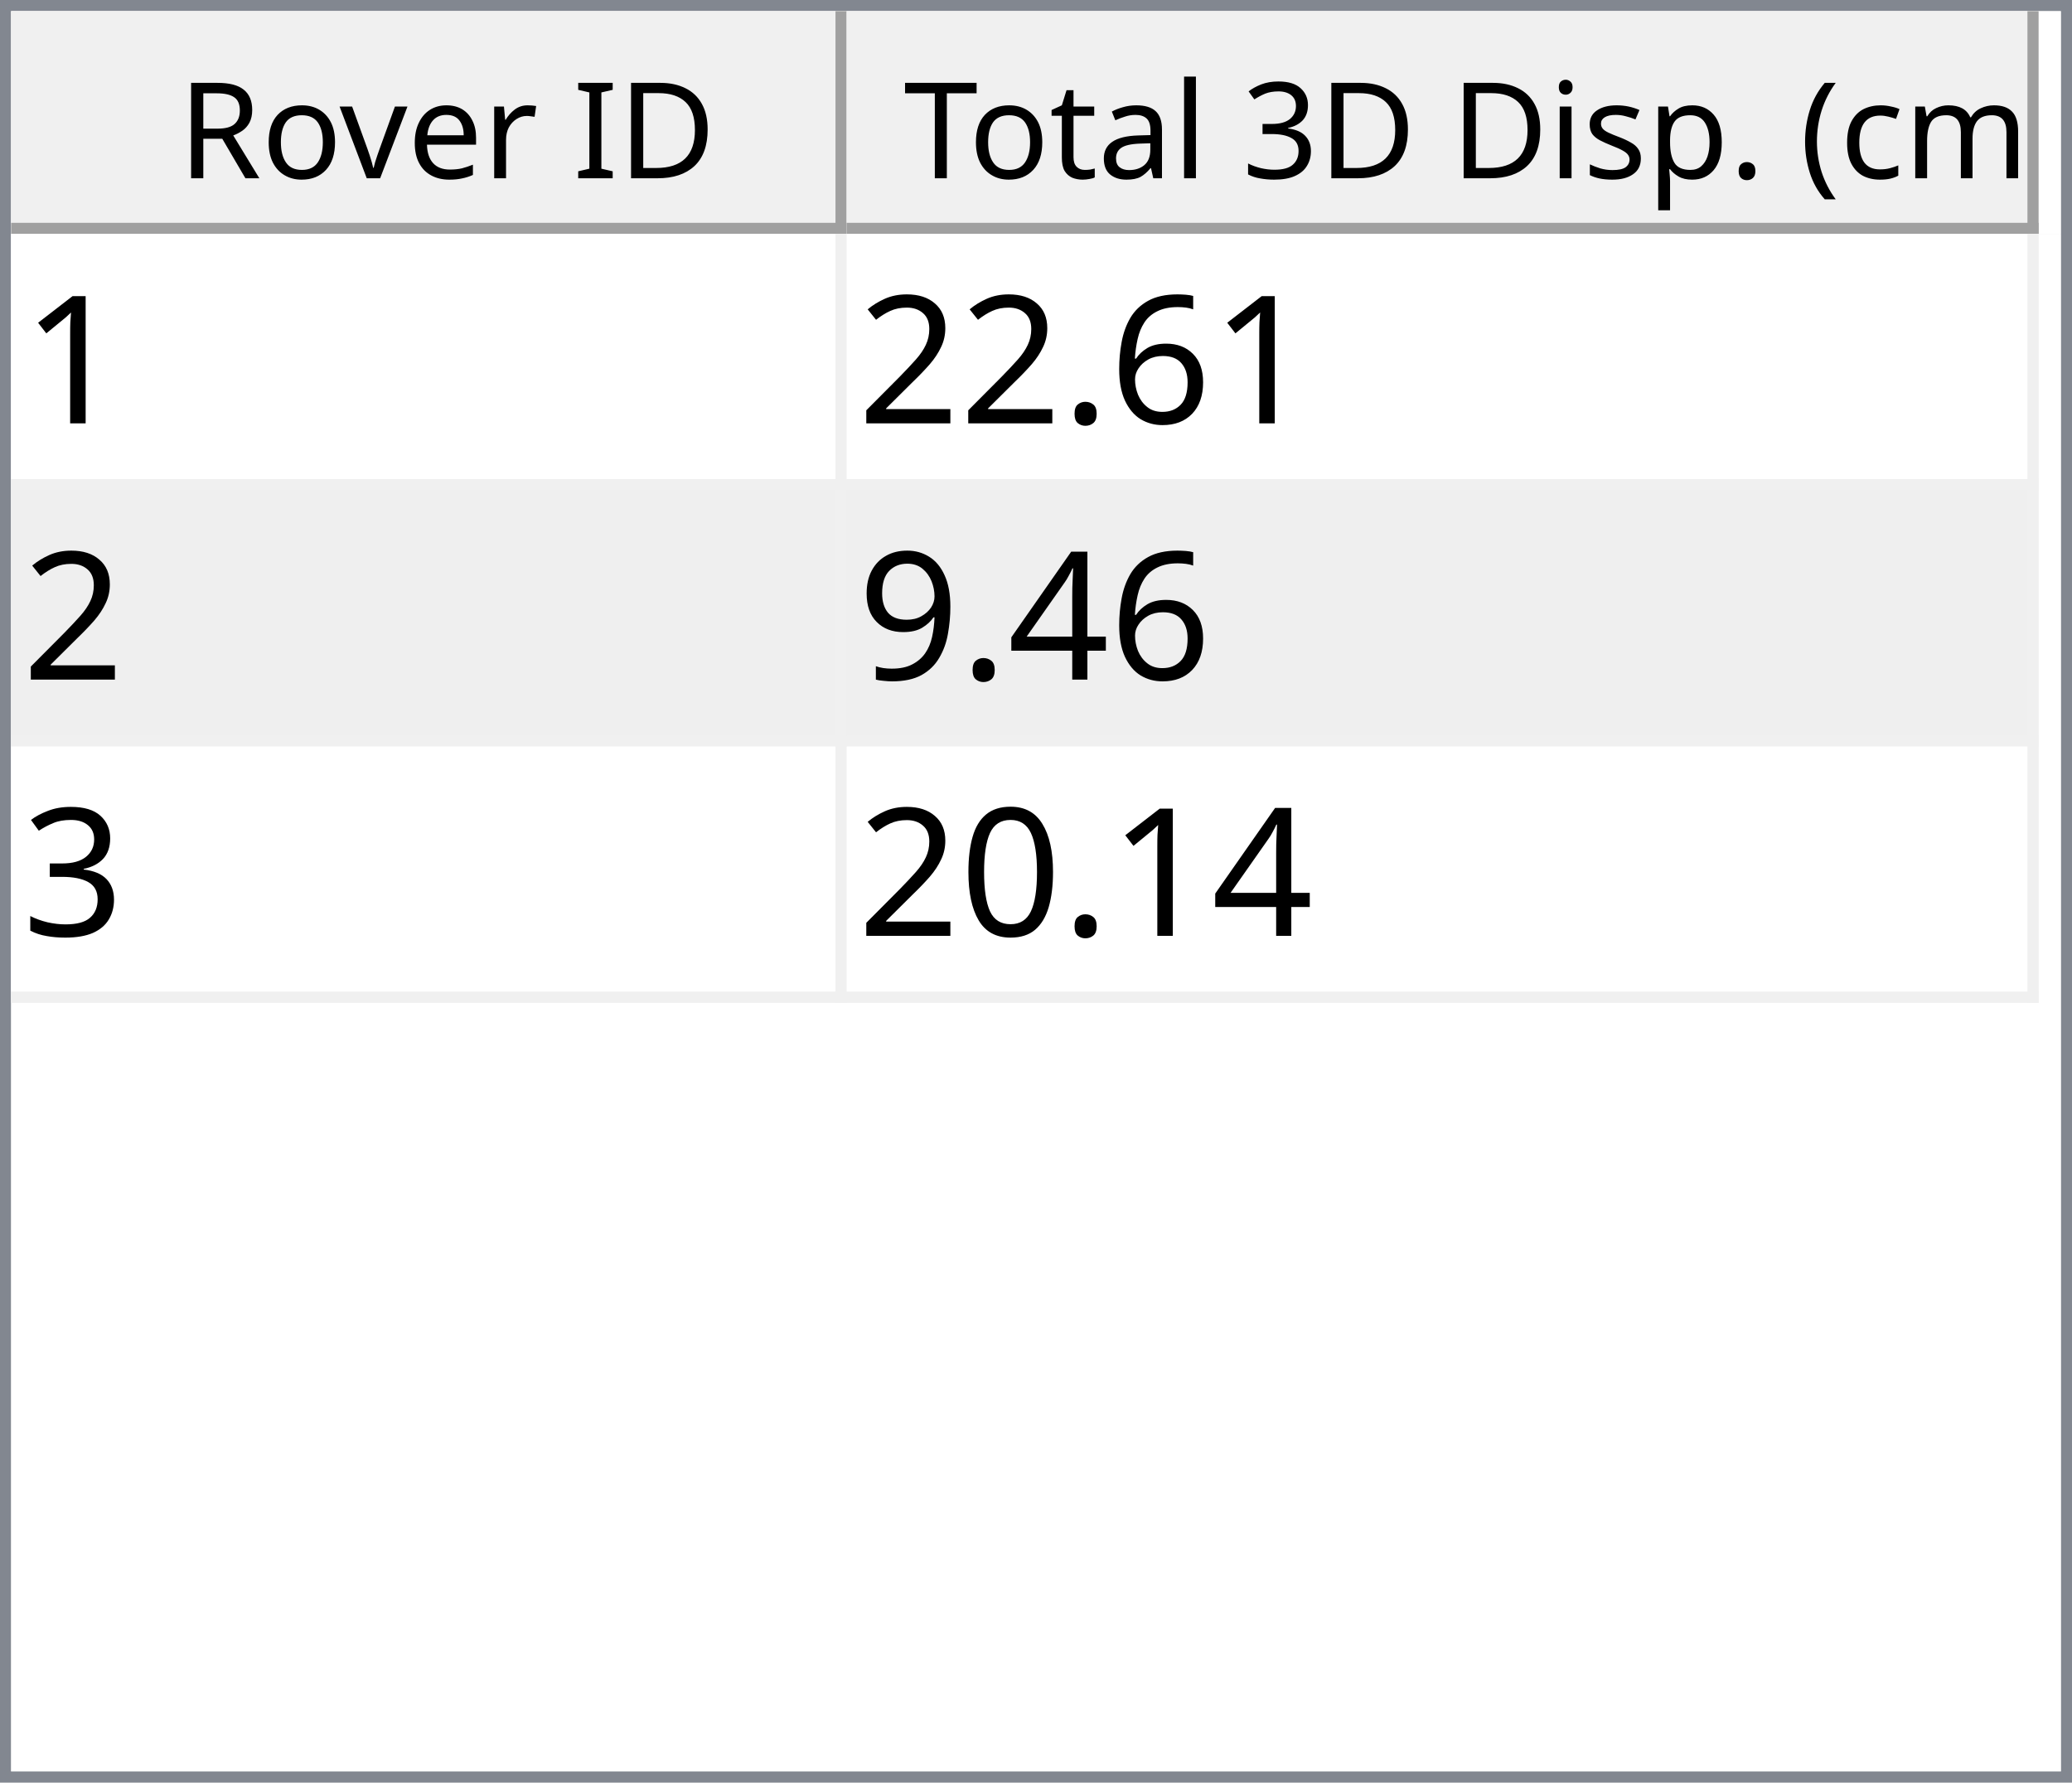
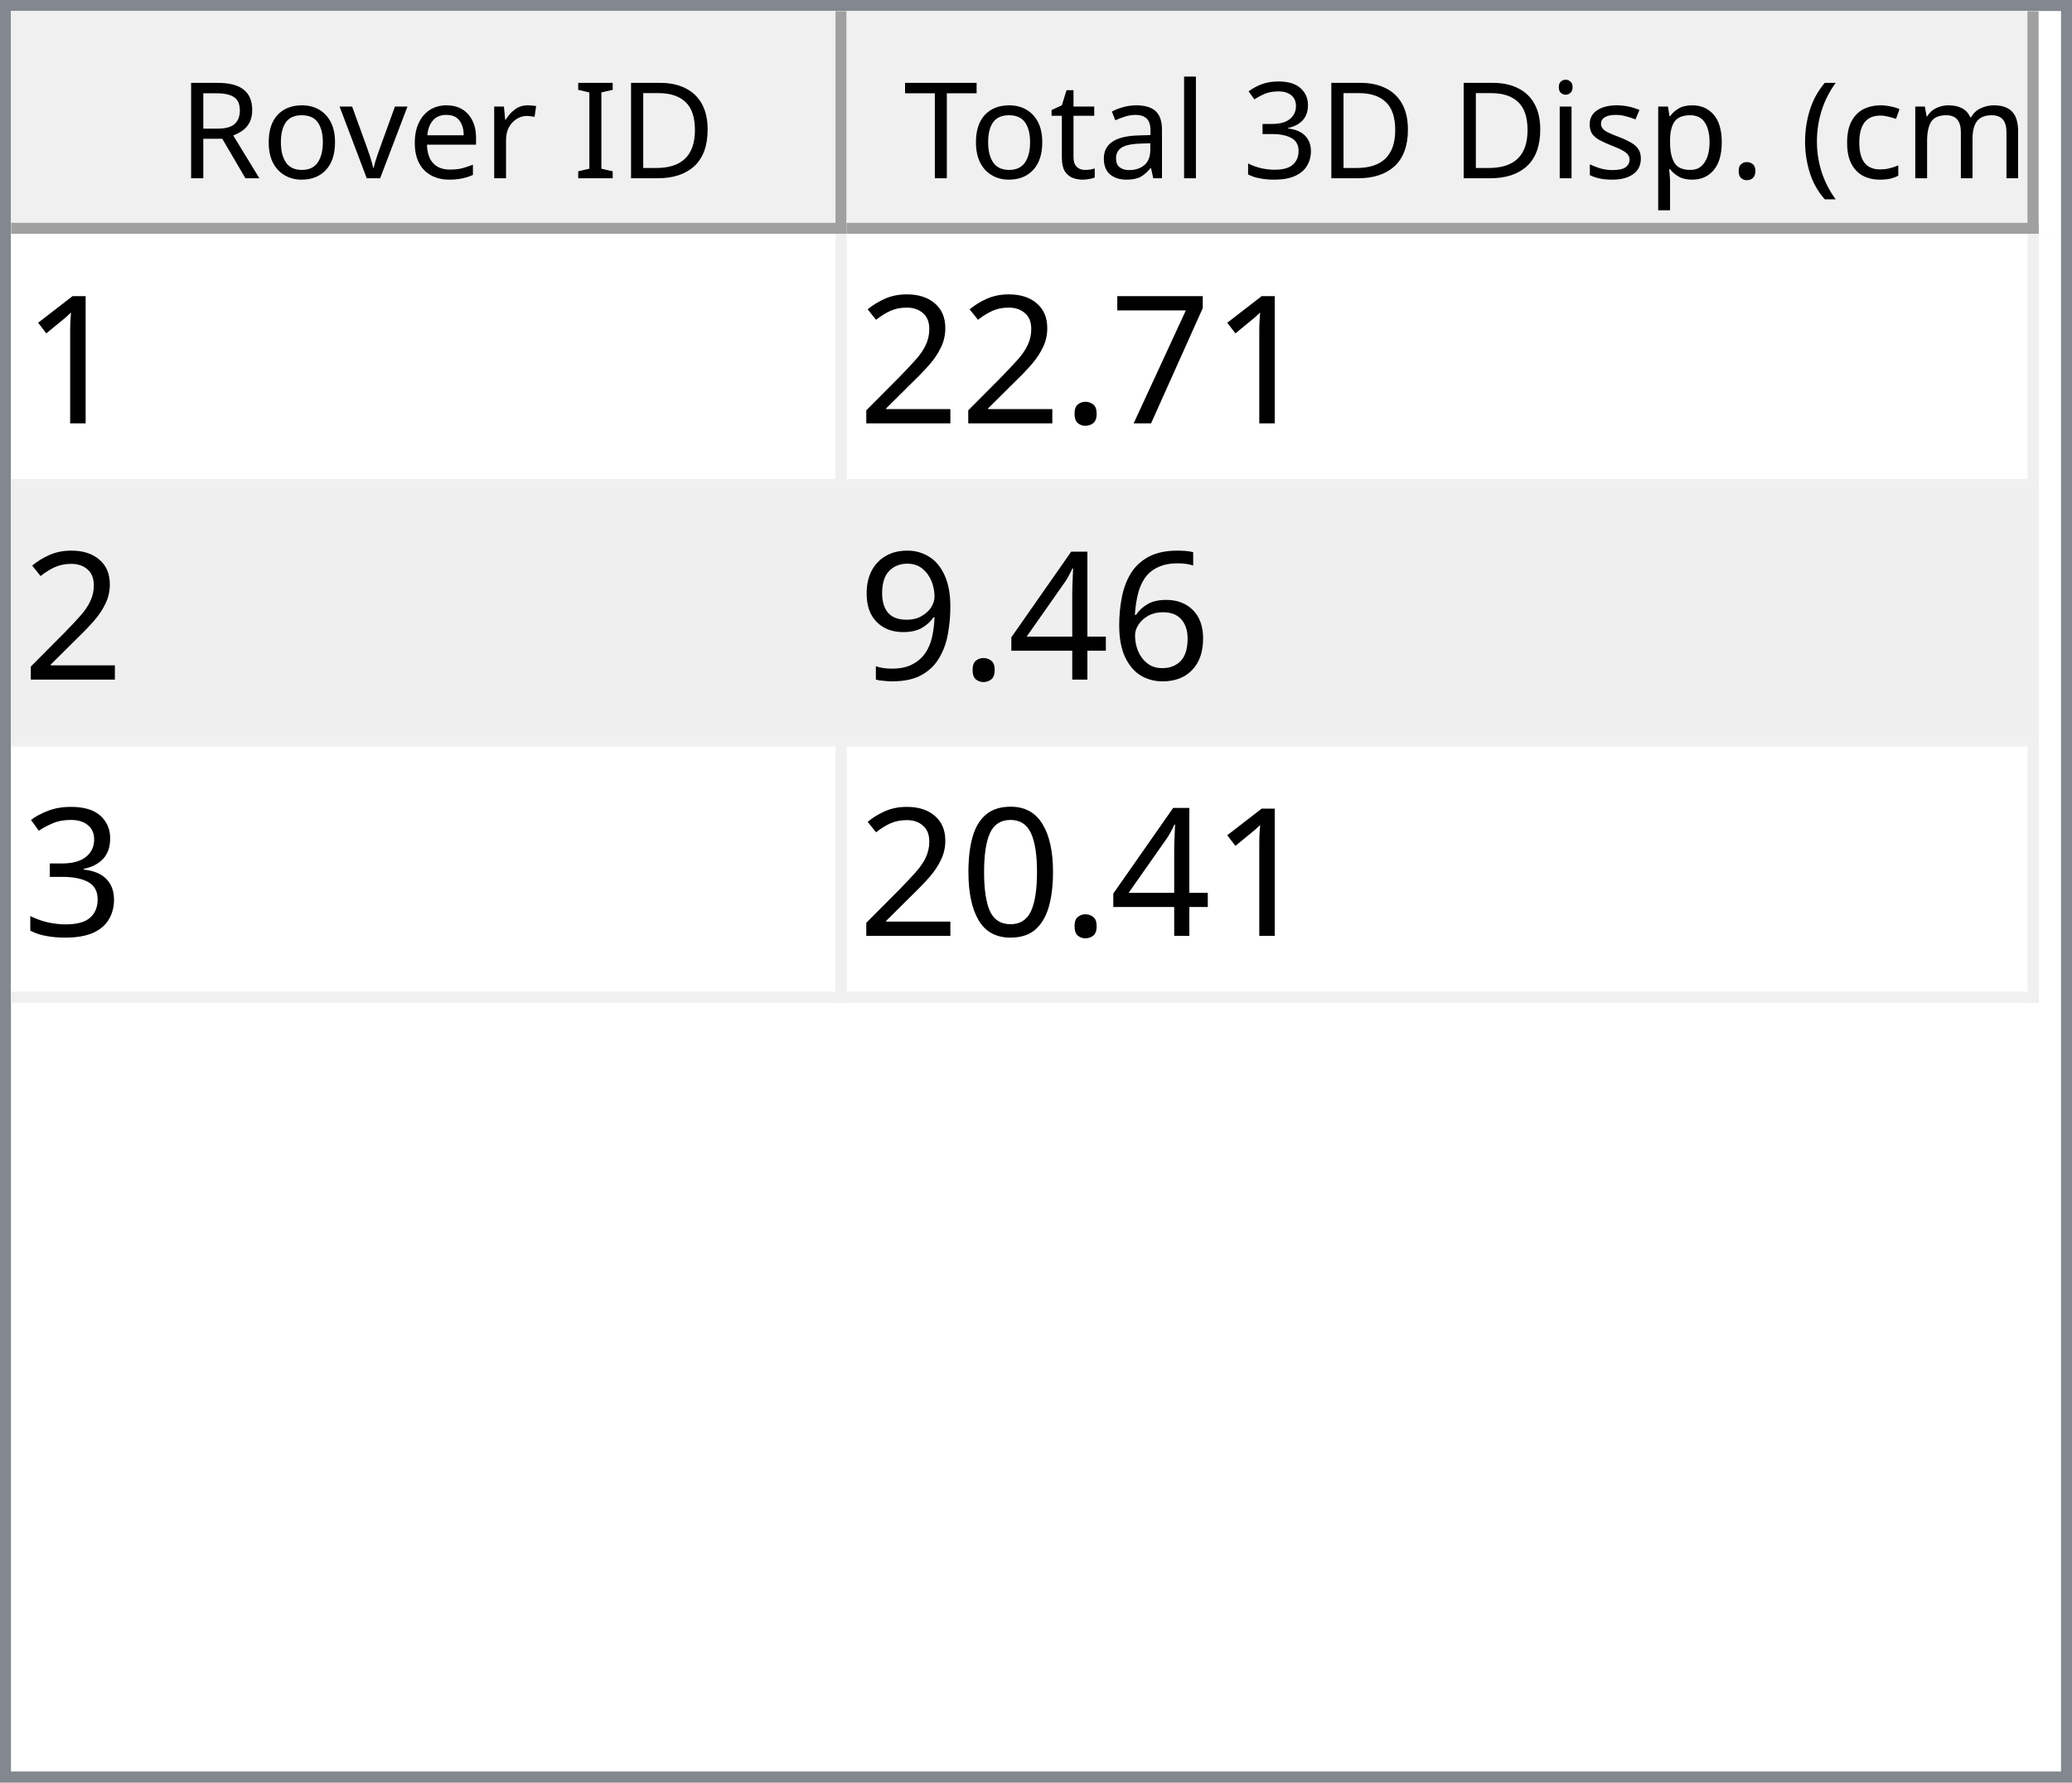
<svg xmlns="http://www.w3.org/2000/svg" style="fill-opacity:1; color-rendering:auto; color-interpolation:auto; text-rendering:auto; stroke:black; stroke-linecap:square; stroke-miterlimit:10; shape-rendering:auto; stroke-opacity:1; fill:black; stroke-dasharray:none; font-weight:normal; stroke-width:1; font-family:'Dialog'; font-style:normal; stroke-linejoin:miter; font-size:12px; stroke-dashoffset:0; image-rendering:auto;" width="186" height="160">
  <defs id="genericDefs" />
  <g>
    <defs id="defs1">
      <clipPath clipPathUnits="userSpaceOnUse" id="clipPath1">
        <path d="M0 0 L186 0 L186 160 L0 160 L0 0 Z" />
      </clipPath>
      <clipPath clipPathUnits="userSpaceOnUse" id="clipPath2">
        <path d="M0 0 L0 160 L186 160 L186 0 Z" />
      </clipPath>
      <clipPath clipPathUnits="userSpaceOnUse" id="clipPath3">
        <path d="M0 0 L0 20 L184 20 L184 0 Z" />
      </clipPath>
      <clipPath clipPathUnits="userSpaceOnUse" id="clipPath4">
        <path d="M0 0 L0 20 L75 20 L75 0 Z" />
      </clipPath>
      <clipPath clipPathUnits="userSpaceOnUse" id="clipPath5">
        <path d="M1 1 L1 19 L74 19 L74 1 Z" />
      </clipPath>
      <clipPath clipPathUnits="userSpaceOnUse" id="clipPath6">
        <path d="M0 0 L0 18 L73 18 L73 0 Z" />
      </clipPath>
      <clipPath clipPathUnits="userSpaceOnUse" id="clipPath7">
        <path d="M-0.5 -0.5 L-0.5 19.5 L74.5 19.5 L74.5 -0.5 Z" />
      </clipPath>
      <clipPath clipPathUnits="userSpaceOnUse" id="clipPath8">
        <path d="M0 0 L0 20 L107 20 L107 0 Z" />
      </clipPath>
      <clipPath clipPathUnits="userSpaceOnUse" id="clipPath9">
        <path d="M1 1 L1 19 L106 19 L106 1 Z" />
      </clipPath>
      <clipPath clipPathUnits="userSpaceOnUse" id="clipPath10">
        <path d="M0 0 L0 18 L105 18 L105 0 Z" />
      </clipPath>
      <clipPath clipPathUnits="userSpaceOnUse" id="clipPath11">
        <path d="M-0.5 -0.5 L-0.5 19.5 L106.5 19.5 L106.5 -0.5 Z" />
      </clipPath>
      <clipPath clipPathUnits="userSpaceOnUse" id="clipPath12">
        <path d="M0 0 L0 138 L184 138 L184 0 Z" />
      </clipPath>
      <clipPath clipPathUnits="userSpaceOnUse" id="clipPath13">
        <path d="M0 0 L0 69 L182 69 L182 0 Z" />
      </clipPath>
      <clipPath clipPathUnits="userSpaceOnUse" id="clipPath14">
        <path d="M-0.5 -0.5 L-0.5 68.5 L181.5 68.5 L181.5 -0.5 Z" />
      </clipPath>
      <clipPath clipPathUnits="userSpaceOnUse" id="clipPath15">
        <path d="M0 0 L0 22 L74 22 L74 0 Z" />
      </clipPath>
      <clipPath clipPathUnits="userSpaceOnUse" id="clipPath16">
        <path d="M0 0 L0 22 L106 22 L106 0 Z" />
      </clipPath>
      <font horiz-adv-x="64.551" id="font1">
        <font-face ascent="107.91" descent="25.098" units-per-em="100" style="font-style:normal; font-family:Segoe UI; font-weight:normal;" />
        <missing-glyph horiz-adv-x="64.551" d="M8.109 0 L8.109 68.266 L56.453 68.266 L56.453 0 L8.109 0 ZM15.328 7.234 L49.219 7.234 L49.219 61.031 L15.328 61.031 L15.328 7.234 Z" />
        <glyph unicode="D" horiz-adv-x="70.117" d="M9.188 0 L9.188 70.016 L28.516 70.016 Q65.531 70.016 65.531 35.891 Q65.531 19.672 55.25 9.836 Q44.969 0 27.734 0 L9.188 0 ZM17.391 62.594 L17.391 7.422 L27.828 7.422 Q41.609 7.422 49.273 14.797 Q56.938 22.172 56.938 35.688 Q56.938 62.594 28.328 62.594 L17.391 62.594 Z" />
        <glyph unicode="I" horiz-adv-x="26.611" d="M17.391 0 L9.188 0 L9.188 70.016 L17.391 70.016 L17.391 0 Z" />
        <glyph unicode=" " horiz-adv-x="27.393" d="" />
        <glyph unicode="r" horiz-adv-x="34.766" d="M34.188 41.891 Q32.078 43.5 28.125 43.5 Q23 43.5 19.555 38.672 Q16.109 33.844 16.109 25.484 L16.109 0 L8.109 0 L8.109 50 L16.109 50 L16.109 39.703 L16.312 39.703 Q18.016 44.969 21.531 47.922 Q25.047 50.875 29.391 50.875 Q32.516 50.875 34.188 50.203 L34.188 41.891 Z" />
        <glyph unicode="e" horiz-adv-x="52.295" d="M48.297 23 L12.984 23 Q13.188 14.656 17.484 10.109 Q21.781 5.562 29.297 5.562 Q37.75 5.562 44.828 11.141 L44.828 3.609 Q38.234 -1.172 27.391 -1.172 Q16.797 -1.172 10.742 5.641 Q4.688 12.453 4.688 24.812 Q4.688 36.469 11.305 43.82 Q17.922 51.172 27.734 51.172 Q37.547 51.172 42.922 44.828 Q48.297 38.484 48.297 27.203 L48.297 23 ZM40.094 29.781 Q40.047 36.719 36.75 40.578 Q33.453 44.438 27.594 44.438 Q21.922 44.438 17.969 40.383 Q14.016 36.328 13.094 29.781 L40.094 29.781 Z" />
        <glyph unicode="v" horiz-adv-x="47.9" d="M47.406 50 L27.484 0 L19.625 0 L0.688 50 L9.469 50 L22.172 13.672 Q23.578 9.672 23.922 6.688 L24.125 6.688 Q24.609 10.453 25.688 13.484 L38.969 50 L47.406 50 Z" />
        <glyph unicode="o" horiz-adv-x="58.594" d="M29 -1.172 Q17.922 -1.172 11.305 5.836 Q4.688 12.844 4.688 24.422 Q4.688 37.016 11.57 44.094 Q18.453 51.172 30.172 51.172 Q41.359 51.172 47.633 44.289 Q53.906 37.406 53.906 25.203 Q53.906 13.234 47.141 6.031 Q40.375 -1.172 29 -1.172 ZM29.594 44.438 Q21.875 44.438 17.383 39.188 Q12.891 33.938 12.891 24.703 Q12.891 15.828 17.43 10.695 Q21.969 5.562 29.594 5.562 Q37.359 5.562 41.531 10.594 Q45.703 15.625 45.703 24.906 Q45.703 34.281 41.531 39.359 Q37.359 44.438 29.594 44.438 Z" />
        <glyph unicode="R" horiz-adv-x="59.814" d="M59.375 0 L49.609 0 L37.891 19.625 Q36.281 22.359 34.766 24.289 Q33.25 26.219 31.664 27.438 Q30.078 28.656 28.25 29.219 Q26.422 29.781 24.125 29.781 L17.391 29.781 L17.391 0 L9.188 0 L9.188 70.016 L30.078 70.016 Q34.672 70.016 38.555 68.867 Q42.438 67.719 45.289 65.375 Q48.141 63.031 49.758 59.547 Q51.375 56.062 51.375 51.375 Q51.375 47.703 50.273 44.656 Q49.172 41.609 47.148 39.211 Q45.125 36.812 42.266 35.133 Q39.406 33.453 35.844 32.516 L35.844 32.328 Q37.594 31.547 38.891 30.547 Q40.188 29.547 41.359 28.18 Q42.531 26.812 43.68 25.078 Q44.828 23.344 46.234 21.047 L59.375 0 ZM17.391 62.594 L17.391 37.203 L28.516 37.203 Q31.594 37.203 34.203 38.133 Q36.812 39.062 38.719 40.797 Q40.625 42.531 41.703 45.047 Q42.781 47.562 42.781 50.688 Q42.781 56.297 39.141 59.445 Q35.5 62.594 28.609 62.594 L17.391 62.594 Z" />
        <glyph unicode=")" horiz-adv-x="30.176" d="M8.297 -15.922 L1.172 -15.922 Q16.406 2.344 16.406 26.812 Q16.406 51.469 1.078 70.016 L8.297 70.016 Q23.531 52.156 23.531 26.703 Q23.531 1.375 8.297 -15.922 Z" />
        <glyph unicode="m" horiz-adv-x="86.133" d="M79.109 0 L71.094 0 L71.094 28.719 Q71.094 37.016 68.531 40.727 Q65.969 44.438 59.906 44.438 Q54.781 44.438 51.195 39.75 Q47.609 35.062 47.609 28.516 L47.609 0 L39.594 0 L39.594 29.688 Q39.594 44.438 28.219 44.438 Q22.953 44.438 19.531 40.016 Q16.109 35.594 16.109 28.516 L16.109 0 L8.109 0 L8.109 50 L16.109 50 L16.109 42.094 L16.312 42.094 Q21.625 51.172 31.844 51.172 Q36.969 51.172 40.773 48.312 Q44.578 45.453 46 40.828 Q51.562 51.172 62.594 51.172 Q79.109 51.172 79.109 30.812 L79.109 0 Z" />
        <glyph unicode="c" horiz-adv-x="46.191" d="M42.188 2.297 Q36.422 -1.172 28.516 -1.172 Q17.828 -1.172 11.258 5.789 Q4.688 12.75 4.688 23.828 Q4.688 36.188 11.766 43.68 Q18.844 51.172 30.672 51.172 Q37.25 51.172 42.281 48.734 L42.281 40.531 Q36.719 44.438 30.375 44.438 Q22.703 44.438 17.797 38.945 Q12.891 33.453 12.891 24.516 Q12.891 15.719 17.508 10.641 Q22.125 5.562 29.891 5.562 Q36.422 5.562 42.188 9.906 L42.188 2.297 Z" />
        <glyph unicode="(" horiz-adv-x="30.176" d="M29.109 -15.922 L21.969 -15.922 Q6.844 1.375 6.844 26.703 Q6.844 52.156 21.969 70.016 L29.203 70.016 Q13.875 51.469 13.875 26.812 Q13.875 2.344 29.109 -15.922 Z" />
        <glyph unicode="." horiz-adv-x="21.68" d="M10.891 -1.078 Q8.641 -1.078 7.055 0.539 Q5.469 2.156 5.469 4.391 Q5.469 6.641 7.055 8.273 Q8.641 9.906 10.891 9.906 Q13.188 9.906 14.797 8.273 Q16.406 6.641 16.406 4.391 Q16.406 2.156 14.797 0.539 Q13.188 -1.078 10.891 -1.078 Z" />
        <glyph unicode="p" horiz-adv-x="58.789" d="M16.312 7.234 L16.109 7.234 L16.109 -23 L8.109 -23 L8.109 50 L16.109 50 L16.109 41.219 L16.312 41.219 Q22.219 51.172 33.594 51.172 Q43.266 51.172 48.688 44.461 Q54.109 37.75 54.109 26.469 Q54.109 13.922 48 6.375 Q41.891 -1.172 31.297 -1.172 Q21.578 -1.172 16.312 7.234 ZM16.109 27.391 L16.109 20.406 Q16.109 14.203 20.141 9.883 Q24.172 5.562 30.375 5.562 Q37.641 5.562 41.773 11.133 Q45.906 16.703 45.906 26.609 Q45.906 34.969 42.047 39.703 Q38.188 44.438 31.594 44.438 Q24.609 44.438 20.359 39.578 Q16.109 34.719 16.109 27.391 Z" />
        <glyph unicode="s" horiz-adv-x="42.432" d="M5.078 1.812 L5.078 10.406 Q11.625 5.562 19.484 5.562 Q30.031 5.562 30.031 12.594 Q30.031 14.594 29.125 15.992 Q28.219 17.391 26.68 18.461 Q25.141 19.531 23.07 20.383 Q21 21.234 18.609 22.172 Q15.281 23.484 12.766 24.828 Q10.25 26.172 8.57 27.859 Q6.891 29.547 6.031 31.695 Q5.172 33.844 5.172 36.719 Q5.172 40.234 6.789 42.945 Q8.406 45.656 11.086 47.484 Q13.766 49.312 17.211 50.242 Q20.656 51.172 24.312 51.172 Q30.812 51.172 35.938 48.922 L35.938 40.828 Q30.422 44.438 23.25 44.438 Q21 44.438 19.195 43.922 Q17.391 43.406 16.094 42.477 Q14.797 41.547 14.086 40.258 Q13.375 38.969 13.375 37.406 Q13.375 35.453 14.086 34.133 Q14.797 32.812 16.164 31.789 Q17.531 30.766 19.484 29.938 Q21.438 29.109 23.922 28.125 Q27.25 26.859 29.883 25.516 Q32.516 24.172 34.375 22.484 Q36.234 20.797 37.234 18.602 Q38.234 16.406 38.234 13.375 Q38.234 9.672 36.602 6.938 Q34.969 4.203 32.234 2.398 Q29.5 0.594 25.93 -0.289 Q22.359 -1.172 18.453 -1.172 Q10.75 -1.172 5.078 1.812 Z" />
        <glyph unicode="i" horiz-adv-x="24.219" d="M12.203 62.703 Q10.062 62.703 8.547 64.164 Q7.031 65.625 7.031 67.875 Q7.031 70.125 8.547 71.609 Q10.062 73.094 12.203 73.094 Q14.406 73.094 15.945 71.609 Q17.484 70.125 17.484 67.875 Q17.484 65.719 15.945 64.211 Q14.406 62.703 12.203 62.703 ZM16.109 0 L8.109 0 L8.109 50 L16.109 50 L16.109 0 Z" />
        <glyph unicode="3" horiz-adv-x="53.906" d="M46.531 19.828 Q46.531 15.094 44.75 11.211 Q42.969 7.328 39.719 4.57 Q36.469 1.812 31.93 0.297 Q27.391 -1.219 21.922 -1.219 Q11.922 -1.219 6 2.594 L6 11.188 Q13.094 5.609 22.219 5.609 Q25.875 5.609 28.828 6.539 Q31.781 7.469 33.906 9.227 Q36.031 10.984 37.18 13.477 Q38.328 15.969 38.328 19.094 Q38.328 32.812 18.797 32.812 L12.984 32.812 L12.984 39.594 L18.5 39.594 Q35.797 39.594 35.797 52.484 Q35.797 64.406 22.609 64.406 Q15.188 64.406 8.688 59.422 L8.688 67.188 Q15.375 71.188 24.609 71.188 Q29 71.188 32.57 69.969 Q36.141 68.75 38.68 66.555 Q41.219 64.359 42.609 61.281 Q44 58.203 44 54.5 Q44 40.672 30.031 36.719 L30.031 36.531 Q33.594 36.141 36.625 34.797 Q39.656 33.453 41.852 31.305 Q44.047 29.156 45.289 26.25 Q46.531 23.344 46.531 19.828 Z" />
        <glyph unicode="l" horiz-adv-x="24.219" d="M16.109 0 L8.109 0 L8.109 74.031 L16.109 74.031 L16.109 0 Z" />
        <glyph unicode="a" horiz-adv-x="50.879" d="M43.891 0 L35.891 0 L35.891 7.812 L35.688 7.812 Q30.469 -1.172 20.312 -1.172 Q12.844 -1.172 8.617 2.781 Q4.391 6.734 4.391 13.281 Q4.391 27.297 20.906 29.594 L35.891 31.688 Q35.891 44.438 25.594 44.438 Q16.547 44.438 9.281 38.281 L9.281 46.484 Q16.656 51.172 26.266 51.172 Q43.891 51.172 43.891 32.516 L43.891 0 ZM35.891 25.297 L23.828 23.641 Q18.266 22.859 15.43 20.875 Q12.594 18.891 12.594 13.875 Q12.594 10.203 15.211 7.883 Q17.828 5.562 22.172 5.562 Q28.125 5.562 32.008 9.742 Q35.891 13.922 35.891 20.312 L35.891 25.297 Z" />
        <glyph unicode="t" horiz-adv-x="33.887" d="M31.297 0.484 Q28.469 -1.078 23.828 -1.078 Q10.688 -1.078 10.688 13.578 L10.688 43.172 L2.094 43.172 L2.094 50 L10.688 50 L10.688 62.203 L18.703 64.797 L18.703 50 L31.297 50 L31.297 43.172 L18.703 43.172 L18.703 14.984 Q18.703 9.969 20.414 7.82 Q22.125 5.672 26.078 5.672 Q29.109 5.672 31.297 7.328 L31.297 0.484 Z" />
        <glyph unicode="T" horiz-adv-x="52.393" d="M50.594 62.594 L30.375 62.594 L30.375 0 L22.172 0 L22.172 62.594 L2 62.594 L2 70.016 L50.594 70.016 L50.594 62.594 Z" />
      </font>
      <font horiz-adv-x="75.0" id="font2">
        <font-face ascent="100.537" descent="21.973" units-per-em="100" style="font-style:normal; font-family:sans-serif; font-weight:normal;" />
        <missing-glyph horiz-adv-x="75.0" d="M12.5 0 L12.5 62.5 L62.5 62.5 L62.5 0 L12.5 0 ZM14.062 1.562 L60.938 1.562 L60.938 60.938 L14.062 60.938 L14.062 1.562 Z" />
        <glyph unicode="1" horiz-adv-x="55.615" d="M37.25 0 L28.469 0 L28.469 56 Q25.297 52.984 20.141 49.953 Q14.984 46.922 10.891 45.406 L10.891 53.906 Q18.266 57.375 23.781 62.305 Q29.297 67.234 31.594 71.875 L37.25 71.875 L37.25 0 Z" />
-         <glyph unicode="6" horiz-adv-x="55.615" d="M49.75 54.047 L41.016 53.375 Q39.844 58.547 37.703 60.891 Q34.125 64.656 28.906 64.656 Q24.703 64.656 21.531 62.312 Q17.391 59.281 14.992 53.469 Q12.594 47.656 12.5 36.922 Q15.672 41.75 20.266 44.094 Q24.859 46.438 29.891 46.438 Q38.672 46.438 44.852 39.969 Q51.031 33.5 51.031 23.25 Q51.031 16.5 48.125 10.719 Q45.219 4.938 40.141 1.859 Q35.062 -1.219 28.609 -1.219 Q17.625 -1.219 10.695 6.859 Q3.766 14.938 3.766 33.5 Q3.766 54.25 11.422 63.672 Q18.109 71.875 29.438 71.875 Q37.891 71.875 43.289 67.141 Q48.688 62.406 49.75 54.047 ZM13.875 23.188 Q13.875 18.656 15.797 14.508 Q17.719 10.359 21.188 8.18 Q24.656 6 28.469 6 Q34.031 6 38.039 10.492 Q42.047 14.984 42.047 22.703 Q42.047 30.125 38.086 34.398 Q34.125 38.672 28.125 38.672 Q22.172 38.672 18.023 34.398 Q13.875 30.125 13.875 23.188 Z" />
+         <glyph unicode="7" horiz-adv-x="55.615" d="M4.734 62.203 L4.734 70.656 L51.078 70.656 L51.078 63.812 Q44.234 56.547 37.523 44.484 Q30.812 32.422 27.156 19.672 Q24.516 10.688 23.781 0 L14.75 0 Q14.891 8.453 18.062 20.414 Q21.234 32.375 27.172 43.484 Q33.109 54.594 39.797 62.203 L4.734 62.203 Z" />
        <glyph unicode="." horiz-adv-x="27.783" d="M9.078 0 L9.078 10.016 L19.094 10.016 L19.094 0 L9.078 0 Z" />
        <glyph unicode="2" horiz-adv-x="55.615" d="M50.344 8.453 L50.344 0 L3.031 0 Q2.938 3.172 4.047 6.109 Q5.859 10.938 9.836 15.625 Q13.812 20.312 21.344 26.469 Q33.016 36.031 37.117 41.625 Q41.219 47.219 41.219 52.203 Q41.219 57.422 37.477 61.008 Q33.734 64.594 27.734 64.594 Q21.391 64.594 17.578 60.789 Q13.766 56.984 13.719 50.25 L4.688 51.172 Q5.609 61.281 11.664 66.578 Q17.719 71.875 27.938 71.875 Q38.234 71.875 44.242 66.164 Q50.25 60.453 50.25 52 Q50.25 47.703 48.492 43.555 Q46.734 39.406 42.656 34.812 Q38.578 30.219 29.109 22.219 Q21.188 15.578 18.945 13.211 Q16.703 10.844 15.234 8.453 L50.344 8.453 Z" />
+         <glyph unicode="6" horiz-adv-x="55.615" d="M49.75 54.047 L41.016 53.375 Q39.844 58.547 37.703 60.891 Q34.125 64.656 28.906 64.656 Q24.703 64.656 21.531 62.312 Q17.391 59.281 14.992 53.469 Q12.594 47.656 12.5 36.922 Q15.672 41.75 20.266 44.094 Q24.859 46.438 29.891 46.438 Q38.672 46.438 44.852 39.969 Q51.031 33.5 51.031 23.25 Q51.031 16.5 48.125 10.719 Q45.219 4.938 40.141 1.859 Q35.062 -1.219 28.609 -1.219 Q17.625 -1.219 10.695 6.859 Q3.766 14.938 3.766 33.5 Q3.766 54.25 11.422 63.672 Q18.109 71.875 29.438 71.875 Q37.891 71.875 43.289 67.141 Q48.688 62.406 49.75 54.047 ZM13.875 23.188 Q13.875 18.656 15.797 14.508 Q17.719 10.359 21.188 8.18 Q24.656 6 28.469 6 Q34.031 6 38.039 10.492 Q42.047 14.984 42.047 22.703 Q42.047 30.125 38.086 34.398 Q34.125 38.672 28.125 38.672 Q22.172 38.672 18.023 34.398 Q13.875 30.125 13.875 23.188 Z" />
        <glyph unicode="4" horiz-adv-x="55.615" d="M32.328 0 L32.328 17.141 L1.266 17.141 L1.266 25.203 L33.938 71.578 L41.109 71.578 L41.109 25.203 L50.781 25.203 L50.781 17.141 L41.109 17.141 L41.109 0 L32.328 0 ZM32.328 25.203 L32.328 57.469 L9.906 25.203 L32.328 25.203 Z" />
        <glyph unicode="9" horiz-adv-x="55.615" d="M5.469 16.547 L13.922 17.328 Q14.984 11.375 18.016 8.688 Q21.047 6 25.781 6 Q29.828 6 32.883 7.859 Q35.938 9.719 37.891 12.82 Q39.844 15.922 41.164 21.195 Q42.484 26.469 42.484 31.938 Q42.484 32.516 42.438 33.688 Q39.797 29.5 35.234 26.883 Q30.672 24.266 25.344 24.266 Q16.453 24.266 10.305 30.711 Q4.156 37.156 4.156 47.703 Q4.156 58.594 10.578 65.234 Q17 71.875 26.656 71.875 Q33.641 71.875 39.43 68.117 Q45.219 64.359 48.219 57.398 Q51.219 50.438 51.219 37.25 Q51.219 23.531 48.242 15.406 Q45.266 7.281 39.383 3.031 Q33.5 -1.219 25.594 -1.219 Q17.188 -1.219 11.867 3.445 Q6.547 8.109 5.469 16.547 ZM41.453 48.141 Q41.453 55.719 37.43 60.156 Q33.406 64.594 27.734 64.594 Q21.875 64.594 17.531 59.812 Q13.188 55.031 13.188 47.406 Q13.188 40.578 17.312 36.305 Q21.438 32.031 27.484 32.031 Q33.594 32.031 37.523 36.305 Q41.453 40.578 41.453 48.141 Z" />
        <glyph unicode="3" horiz-adv-x="55.615" d="M4.203 18.891 L12.984 20.062 Q14.5 12.594 18.141 9.297 Q21.781 6 27 6 Q33.203 6 37.477 10.297 Q41.75 14.594 41.75 20.953 Q41.75 27 37.797 30.93 Q33.844 34.859 27.734 34.859 Q25.25 34.859 21.531 33.891 L22.516 41.609 Q23.391 41.5 23.922 41.5 Q29.547 41.5 34.039 44.43 Q38.531 47.359 38.531 53.469 Q38.531 58.297 35.258 61.477 Q31.984 64.656 26.812 64.656 Q21.688 64.656 18.266 61.43 Q14.844 58.203 13.875 51.766 L5.078 53.328 Q6.688 62.156 12.398 67.016 Q18.109 71.875 26.609 71.875 Q32.469 71.875 37.398 69.359 Q42.328 66.844 44.945 62.5 Q47.562 58.156 47.562 53.266 Q47.562 48.641 45.07 44.828 Q42.578 41.016 37.703 38.766 Q44.047 37.312 47.562 32.695 Q51.078 28.078 51.078 21.141 Q51.078 11.766 44.242 5.25 Q37.406 -1.266 26.953 -1.266 Q17.531 -1.266 11.305 4.352 Q5.078 9.969 4.203 18.891 Z" />
        <glyph unicode="0" horiz-adv-x="55.615" d="M4.156 35.297 Q4.156 48 6.766 55.742 Q9.375 63.484 14.523 67.68 Q19.672 71.875 27.484 71.875 Q33.25 71.875 37.594 69.555 Q41.938 67.234 44.773 62.867 Q47.609 58.5 49.219 52.227 Q50.828 45.953 50.828 35.297 Q50.828 22.703 48.242 14.969 Q45.656 7.234 40.508 3.008 Q35.359 -1.219 27.484 -1.219 Q17.141 -1.219 11.234 6.203 Q4.156 15.141 4.156 35.297 ZM13.188 35.297 Q13.188 17.672 17.312 11.836 Q21.438 6 27.484 6 Q33.547 6 37.672 11.859 Q41.797 17.719 41.797 35.297 Q41.797 52.984 37.672 58.789 Q33.547 64.594 27.391 64.594 Q21.344 64.594 17.719 59.469 Q13.188 52.938 13.188 35.297 Z" />
      </font>
    </defs>
    <g style="fill:white; stroke:white;">
      <rect x="0" y="0" width="186" style="clip-path:url(#clipPath1); stroke:none;" height="160" />
    </g>
    <g style="fill:white; text-rendering:optimizeSpeed; color-rendering:optimizeSpeed; image-rendering:optimizeSpeed; shape-rendering:crispEdges; stroke:white; color-interpolation:sRGB;">
      <rect x="0" width="186" height="160" y="0" style="stroke:none;" />
      <path style="stroke:none;" d="M0 160 L186 160 L186 0 L0 0 Z" />
    </g>
    <g style="fill:rgb(240,240,240); font-family:'Segoe UI'; stroke:rgb(240,240,240);">
      <rect x="0" y="0" width="186" style="clip-path:url(#clipPath2); stroke:none;" height="160" />
    </g>
    <g style="fill:rgb(130,135,144); font-family:'Segoe UI'; stroke:rgb(130,135,144);">
      <path d="M0 0 L186 0 L186 160 L0 160 L0 0 ZM1 1 L185 1 L185 159 L1 159 L1 1 Z" style="fill-rule:evenodd; clip-path:url(#clipPath2); stroke:none;" />
    </g>
    <g style="fill:white; font-family:'Segoe UI'; stroke:white;" transform="translate(1,1)">
      <rect x="0" y="0" width="184" style="clip-path:url(#clipPath3); stroke:none;" height="20" />
    </g>
    <g style="fill:rgb(240,240,240); font-family:'Segoe UI'; stroke:rgb(240,240,240);" transform="translate(1,1)">
      <rect x="0" y="0" width="75" style="clip-path:url(#clipPath4); stroke:none;" height="20" />
    </g>
    <g style="font-family:'Segoe UI';" transform="translate(2,2)">
      <text x="14" xml:space="preserve" y="14" style="clip-path:url(#clipPath6); stroke:none;">Rover ID</text>
    </g>
    <g style="fill:rgb(160,160,160); font-family:'Segoe UI'; stroke:rgb(160,160,160); stroke-linejoin:bevel;" transform="translate(1.5,1.5)">
      <line x1="74" x2="74" y1="0" style="fill:none; clip-path:url(#clipPath7);" y2="19" />
    </g>
    <g style="fill:rgb(160,160,160); font-family:'Segoe UI'; stroke:rgb(160,160,160); stroke-linejoin:bevel;" transform="matrix(1,0,0,1,1,1) translate(0.5,0.5)">
      <line x1="0" x2="74" y1="19" style="fill:none; clip-path:url(#clipPath7);" y2="19" />
    </g>
    <g style="fill:rgb(240,240,240); font-family:'Segoe UI'; stroke:rgb(240,240,240);" transform="translate(76,1)">
      <rect x="0" y="0" width="107" style="clip-path:url(#clipPath8); stroke:none;" height="20" />
    </g>
    <g style="font-family:'Segoe UI';" transform="translate(77,2)">
      <text x="1" xml:space="preserve" y="14" style="clip-path:url(#clipPath10); stroke:none;"> Total 3D Disp. (cm)</text>
    </g>
    <g style="fill:rgb(160,160,160); font-family:'Segoe UI'; stroke:rgb(160,160,160); stroke-linejoin:bevel;" transform="translate(76.5,1.5)">
      <line x1="106" x2="106" y1="0" style="fill:none; clip-path:url(#clipPath11);" y2="19" />
    </g>
    <g style="fill:rgb(160,160,160); font-family:'Segoe UI'; stroke:rgb(160,160,160); stroke-linejoin:bevel;" transform="matrix(1,0,0,1,76,1) translate(0.5,0.5)">
      <line x1="0" x2="106" y1="19" style="fill:none; clip-path:url(#clipPath11);" y2="19" />
    </g>
    <g style="fill:white; font-family:'Segoe UI'; stroke:white;" transform="translate(1,21)">
      <rect x="0" y="0" width="184" style="clip-path:url(#clipPath12); stroke:none;" height="138" />
    </g>
    <g style="fill:rgb(240,240,240); font-size:16px; font-family:sans-serif; stroke:rgb(240,240,240);" transform="translate(1,21)">
      <rect x="0" y="0" width="182" style="clip-path:url(#clipPath13); stroke:none;" height="69" />
      <line transform="translate(0.5,0.5)" x1="0" x2="181" y1="22" style="clip-path:url(#clipPath14); fill:none; stroke-linejoin:bevel;" y2="22" />
    </g>
    <g transform="matrix(1,0,0,1,1,21) translate(0.5,0.5)" style="fill:rgb(240,240,240); font-size:16px; font-family:sans-serif; stroke:rgb(240,240,240); stroke-linejoin:bevel;">
      <line x1="0" x2="181" y1="45" style="fill:none; clip-path:url(#clipPath14);" y2="45" />
    </g>
    <g transform="matrix(1,0,0,1,1,21) translate(0.5,0.5)" style="fill:rgb(240,240,240); font-size:16px; font-family:sans-serif; stroke:rgb(240,240,240); stroke-linejoin:bevel;">
      <line x1="0" x2="181" y1="68" style="fill:none; clip-path:url(#clipPath14);" y2="68" />
    </g>
    <g transform="matrix(1,0,0,1,1,21) translate(0.5,0.5)" style="fill:rgb(240,240,240); font-size:16px; font-family:sans-serif; stroke:rgb(240,240,240); stroke-linejoin:bevel;">
      <line x1="74" x2="74" y1="0" style="fill:none; clip-path:url(#clipPath14);" y2="68" />
    </g>
    <g transform="matrix(1,0,0,1,1,21) translate(0.5,0.5)" style="fill:rgb(240,240,240); font-size:16px; font-family:sans-serif; stroke:rgb(240,240,240); stroke-linejoin:bevel;">
      <line x1="181" x2="181" y1="0" style="fill:none; clip-path:url(#clipPath14);" y2="68" />
    </g>
    <g style="fill:white; font-size:16px; font-family:sans-serif; stroke:white;" transform="matrix(1,0,0,1,1,21)">
      <rect x="0" y="0" width="74" style="clip-path:url(#clipPath15); stroke:none;" height="22" />
      <text x="1" y="17" style="fill:black; clip-path:url(#clipPath15); stroke:none;" xml:space="preserve">1</text>
    </g>
    <g style="fill:white; font-size:16px; font-family:sans-serif; stroke:white;" transform="matrix(1,0,0,1,1,21) translate(75,0)">
      <rect x="0" y="0" width="106" style="clip-path:url(#clipPath16); stroke:none;" height="22" />
-       <text x="1" y="17" style="fill:black; clip-path:url(#clipPath16); stroke:none;" xml:space="preserve">22.61</text>
+       <text x="1" y="17" style="fill:black; clip-path:url(#clipPath16); stroke:none;" xml:space="preserve">22.71</text>
    </g>
    <g style="fill:rgb(239,239,239); font-size:16px; font-family:sans-serif; stroke:rgb(239,239,239);" transform="matrix(1,0,0,1,1,21) translate(0,23)">
      <rect x="0" y="0" width="74" style="clip-path:url(#clipPath15); stroke:none;" height="22" />
      <text x="1" y="17" style="fill:black; clip-path:url(#clipPath15); stroke:none;" xml:space="preserve">2</text>
    </g>
    <g style="fill:rgb(239,239,239); font-size:16px; font-family:sans-serif; stroke:rgb(239,239,239);" transform="matrix(1,0,0,1,1,21) translate(75,23)">
      <rect x="0" y="0" width="106" style="clip-path:url(#clipPath16); stroke:none;" height="22" />
      <text x="1" y="17" style="fill:black; clip-path:url(#clipPath16); stroke:none;" xml:space="preserve">9.46</text>
    </g>
    <g style="fill:white; font-size:16px; font-family:sans-serif; stroke:white;" transform="matrix(1,0,0,1,1,21) translate(0,46)">
      <rect x="0" y="0" width="74" style="clip-path:url(#clipPath15); stroke:none;" height="22" />
      <text x="1" y="17" style="fill:black; clip-path:url(#clipPath15); stroke:none;" xml:space="preserve">3</text>
    </g>
    <g style="fill:white; font-size:16px; font-family:sans-serif; stroke:white;" transform="matrix(1,0,0,1,1,21) translate(75,46)">
      <rect x="0" y="0" width="106" style="clip-path:url(#clipPath16); stroke:none;" height="22" />
-       <text x="1" y="17" style="fill:black; clip-path:url(#clipPath16); stroke:none;" xml:space="preserve">20.14</text>
+       <text x="1" y="17" style="fill:black; clip-path:url(#clipPath16); stroke:none;" xml:space="preserve">20.41</text>
    </g>
  </g>
</svg>
